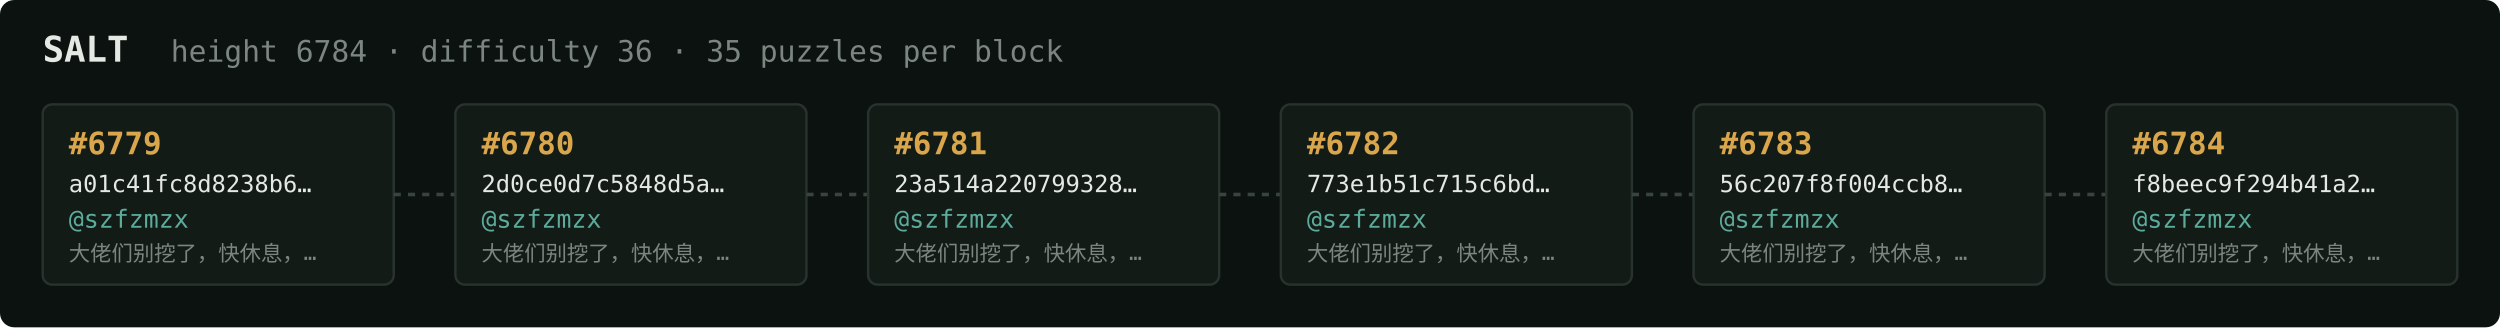
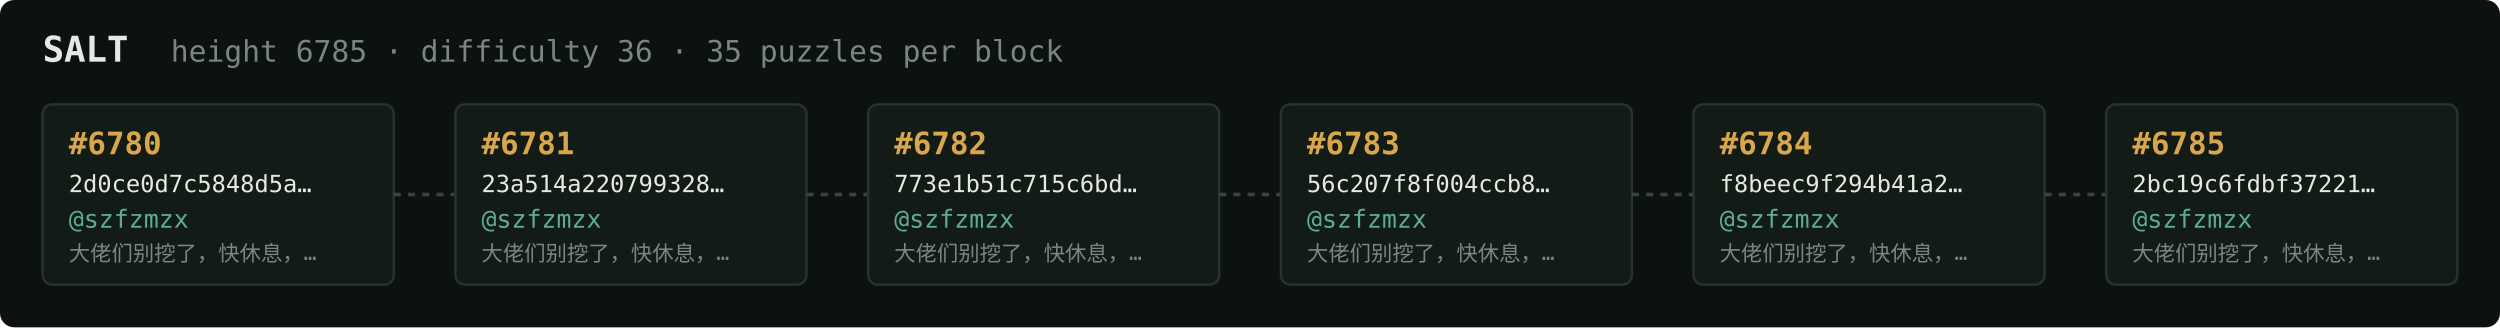
<svg xmlns="http://www.w3.org/2000/svg" width="1054" height="138" viewBox="0 0 1054 138" font-family="ui-monospace,SFMono-Regular,Menlo,monospace">
  <rect fill="#0c1210" width="1054" height="138" rx="6" />
  <text x="18" y="26" fill="#e5e9e3" font-size="15" font-weight="700">SALT</text>
-   <text x="72" y="26" fill="#7a867f" font-size="12.5">height 6784 · difficulty 36 · 35 puzzles per block</text>
+   <text x="72" y="26" fill="#7a867f" font-size="12.5">height 6785 · difficulty 36 · 35 puzzles per block</text>
  <rect x="18" y="44" width="148" height="76" rx="4" fill="#131b17" stroke="#28332e" stroke-width="1" />
-   <text x="29" y="65" fill="#d9a64c" font-size="13" font-weight="700">#6779</text>
-   <text x="29" y="81" fill="#e5e9e3" font-size="10">a01c41fc8d8238b6…</text>
+   <text x="29" y="65" fill="#d9a64c" font-size="13" font-weight="700">#6780</text>
+   <text x="29" y="81" fill="#e5e9e3" font-size="10">2d0ce0d7c5848d5a…</text>
  <text x="29" y="96" fill="#5cab9b" font-size="10.5">@szfzmzx</text>
  <text x="29" y="110" fill="#7a867f" font-size="9">大佬们别挖了，快休息，…</text>
  <line x1="166" y1="82.0" x2="192" y2="82.0" stroke="#38443e" stroke-width="1.5" stroke-dasharray="3 3" />
  <rect x="192" y="44" width="148" height="76" rx="4" fill="#131b17" stroke="#28332e" stroke-width="1" />
-   <text x="203" y="65" fill="#d9a64c" font-size="13" font-weight="700">#6780</text>
-   <text x="203" y="81" fill="#e5e9e3" font-size="10">2d0ce0d7c5848d5a…</text>
+   <text x="203" y="65" fill="#d9a64c" font-size="13" font-weight="700">#6781</text>
+   <text x="203" y="81" fill="#e5e9e3" font-size="10">23a514a220799328…</text>
  <text x="203" y="96" fill="#5cab9b" font-size="10.5">@szfzmzx</text>
  <text x="203" y="110" fill="#7a867f" font-size="9">大佬们别挖了，快休息，…</text>
  <line x1="340" y1="82.0" x2="366" y2="82.0" stroke="#38443e" stroke-width="1.5" stroke-dasharray="3 3" />
  <rect x="366" y="44" width="148" height="76" rx="4" fill="#131b17" stroke="#28332e" stroke-width="1" />
-   <text x="377" y="65" fill="#d9a64c" font-size="13" font-weight="700">#6781</text>
-   <text x="377" y="81" fill="#e5e9e3" font-size="10">23a514a220799328…</text>
+   <text x="377" y="65" fill="#d9a64c" font-size="13" font-weight="700">#6782</text>
+   <text x="377" y="81" fill="#e5e9e3" font-size="10">773e1b51c715c6bd…</text>
  <text x="377" y="96" fill="#5cab9b" font-size="10.5">@szfzmzx</text>
  <text x="377" y="110" fill="#7a867f" font-size="9">大佬们别挖了，快休息，…</text>
  <line x1="514" y1="82.0" x2="540" y2="82.0" stroke="#38443e" stroke-width="1.5" stroke-dasharray="3 3" />
  <rect x="540" y="44" width="148" height="76" rx="4" fill="#131b17" stroke="#28332e" stroke-width="1" />
-   <text x="551" y="65" fill="#d9a64c" font-size="13" font-weight="700">#6782</text>
-   <text x="551" y="81" fill="#e5e9e3" font-size="10">773e1b51c715c6bd…</text>
+   <text x="551" y="65" fill="#d9a64c" font-size="13" font-weight="700">#6783</text>
+   <text x="551" y="81" fill="#e5e9e3" font-size="10">56c207f8f004ccb8…</text>
  <text x="551" y="96" fill="#5cab9b" font-size="10.5">@szfzmzx</text>
  <text x="551" y="110" fill="#7a867f" font-size="9">大佬们别挖了，快休息，…</text>
  <line x1="688" y1="82.0" x2="714" y2="82.0" stroke="#38443e" stroke-width="1.5" stroke-dasharray="3 3" />
  <rect x="714" y="44" width="148" height="76" rx="4" fill="#131b17" stroke="#28332e" stroke-width="1" />
-   <text x="725" y="65" fill="#d9a64c" font-size="13" font-weight="700">#6783</text>
-   <text x="725" y="81" fill="#e5e9e3" font-size="10">56c207f8f004ccb8…</text>
+   <text x="725" y="65" fill="#d9a64c" font-size="13" font-weight="700">#6784</text>
+   <text x="725" y="81" fill="#e5e9e3" font-size="10">f8beec9f294b41a2…</text>
  <text x="725" y="96" fill="#5cab9b" font-size="10.5">@szfzmzx</text>
  <text x="725" y="110" fill="#7a867f" font-size="9">大佬们别挖了，快休息，…</text>
  <line x1="862" y1="82.0" x2="888" y2="82.0" stroke="#38443e" stroke-width="1.5" stroke-dasharray="3 3" />
  <rect x="888" y="44" width="148" height="76" rx="4" fill="#131b17" stroke="#28332e" stroke-width="1" />
-   <text x="899" y="65" fill="#d9a64c" font-size="13" font-weight="700">#6784</text>
-   <text x="899" y="81" fill="#e5e9e3" font-size="10">f8beec9f294b41a2…</text>
+   <text x="899" y="65" fill="#d9a64c" font-size="13" font-weight="700">#6785</text>
+   <text x="899" y="81" fill="#e5e9e3" font-size="10">2bc19c6fdbf37221…</text>
  <text x="899" y="96" fill="#5cab9b" font-size="10.5">@szfzmzx</text>
  <text x="899" y="110" fill="#7a867f" font-size="9">大佬们别挖了，快休息，…</text>
</svg>
